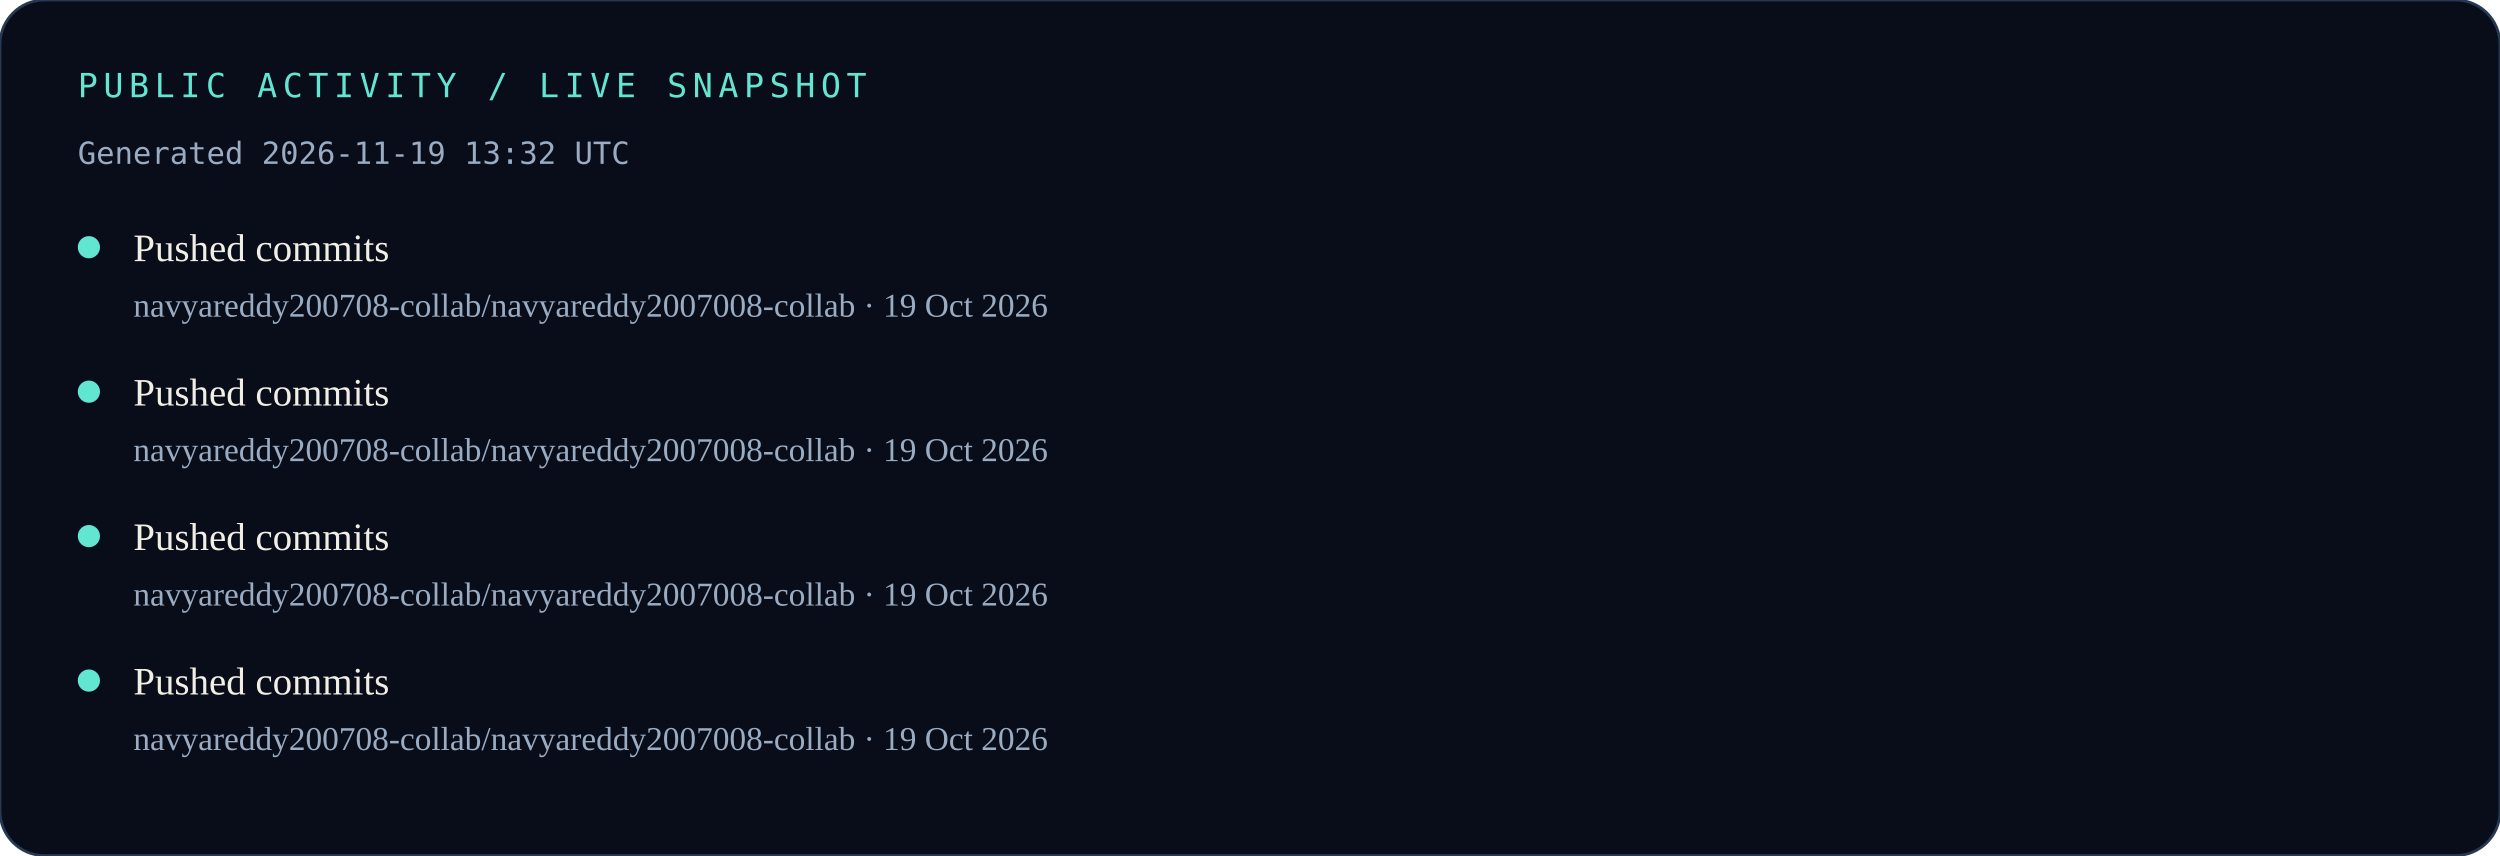
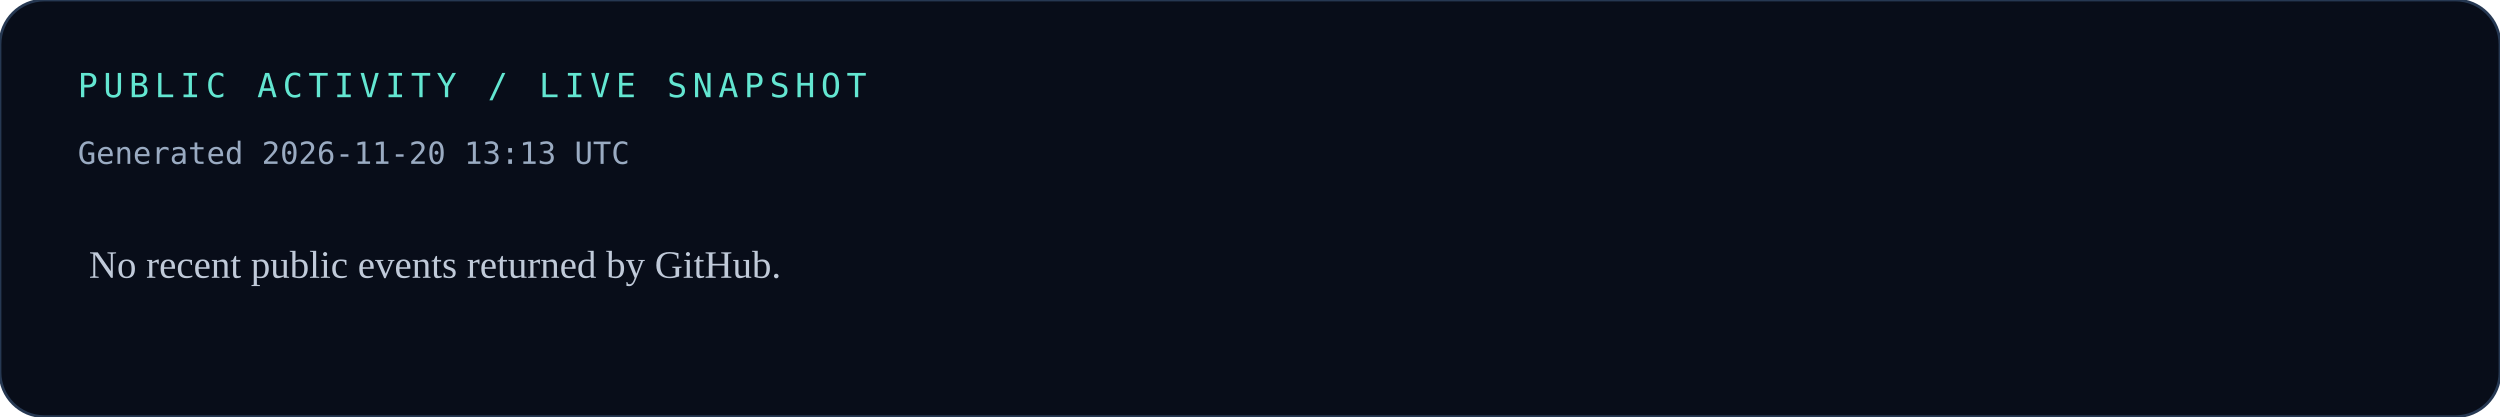
- <svg xmlns="http://www.w3.org/2000/svg" width="900" height="308" viewBox="0 0 900 308" role="img" aria-labelledby="title desc">
-   <rect width="900" height="308" rx="16" fill="#080D19" />
-   <rect width="900" height="308" rx="16" fill="none" stroke="#263852" />
+ <svg xmlns="http://www.w3.org/2000/svg" width="900" height="150" viewBox="0 0 900 150" role="img" aria-labelledby="title desc">
+   <rect width="900" height="150" rx="16" fill="#080D19" />
+   <rect width="900" height="150" rx="16" fill="none" stroke="#263852" />
  <text x="28" y="35" fill="#63E6D1" font-family="monospace" font-size="12" letter-spacing="2">PUBLIC ACTIVITY / LIVE SNAPSHOT</text>
-   <text x="28" y="59" fill="#9AABC2" font-family="monospace" font-size="11">Generated 2026-11-19 13:32 UTC</text>
-   <circle cx="32" cy="89" r="4" fill="#63E6D1" />
-   <text x="48" y="94" fill="#F1EEE5" font-size="14">Pushed commits</text>
-   <text x="48" y="114" fill="#9AABC2" font-size="12">navyareddy200708-collab/navyareddy2007008-collab · 19 Oct 2026</text>
-   <circle cx="32" cy="141" r="4" fill="#63E6D1" />
-   <text x="48" y="146" fill="#F1EEE5" font-size="14">Pushed commits</text>
-   <text x="48" y="166" fill="#9AABC2" font-size="12">navyareddy200708-collab/navyareddy2007008-collab · 19 Oct 2026</text>
-   <circle cx="32" cy="193" r="4" fill="#63E6D1" />
-   <text x="48" y="198" fill="#F1EEE5" font-size="14">Pushed commits</text>
-   <text x="48" y="218" fill="#9AABC2" font-size="12">navyareddy200708-collab/navyareddy2007008-collab · 19 Oct 2026</text>
-   <circle cx="32" cy="245" r="4" fill="#63E6D1" />
-   <text x="48" y="250" fill="#F1EEE5" font-size="14">Pushed commits</text>
-   <text x="48" y="270" fill="#9AABC2" font-size="12">navyareddy200708-collab/navyareddy2007008-collab · 19 Oct 2026</text>
+   <text x="28" y="59" fill="#9AABC2" font-family="monospace" font-size="11">Generated 2026-11-20 13:13 UTC</text>
+   <text x="32" y="100" fill="#C0CAD9" font-size="14">No recent public events returned by GitHub.</text>
</svg>
